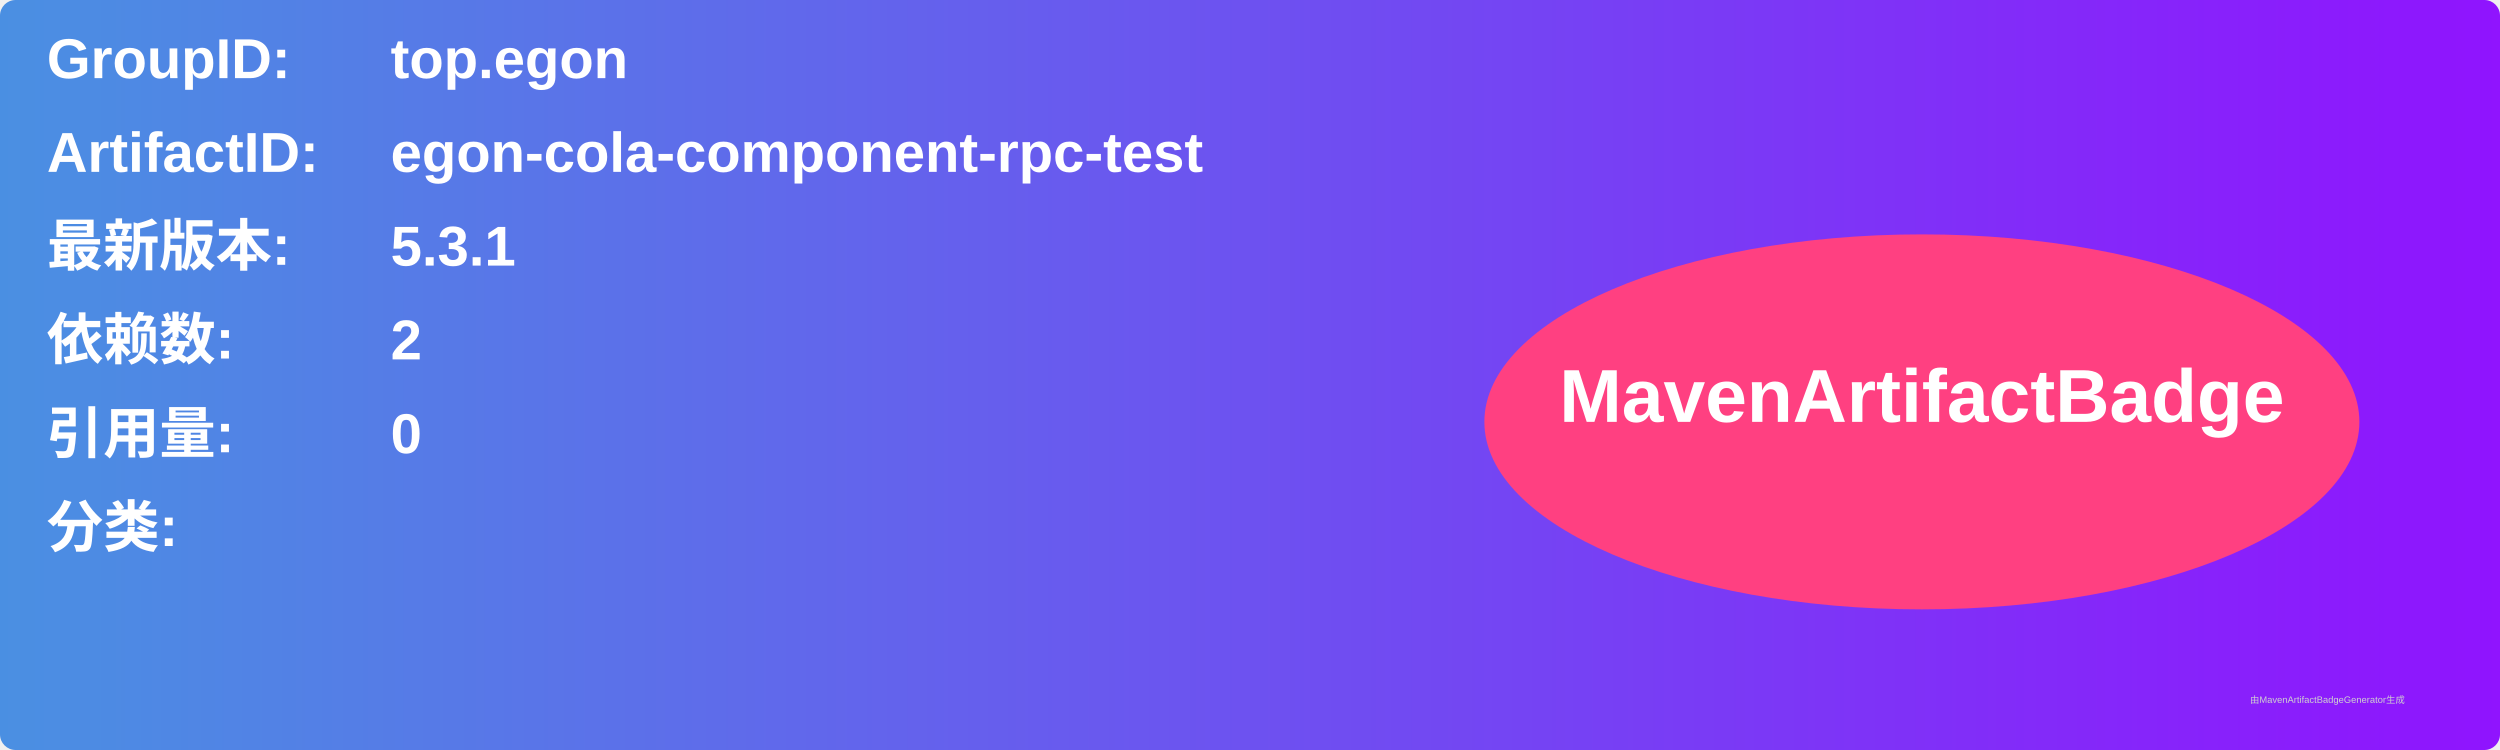
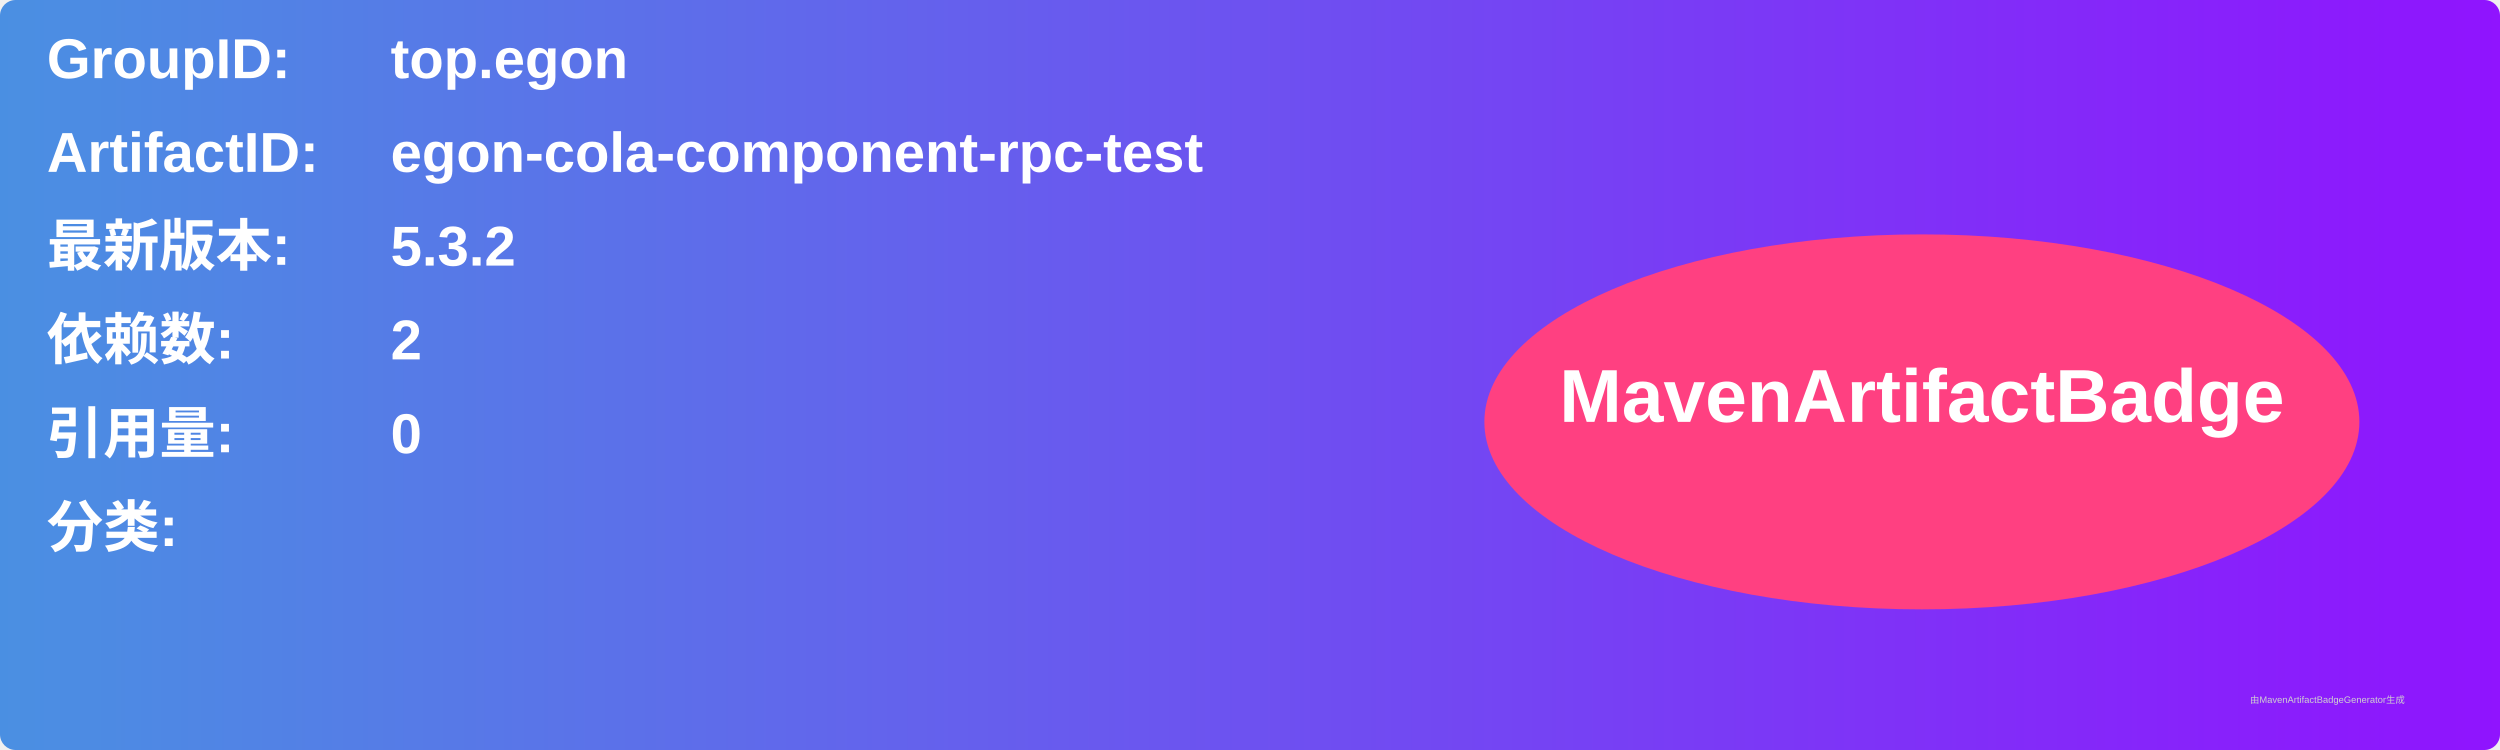
<svg xmlns="http://www.w3.org/2000/svg" width="800" height="240" viewBox="0 0 800 240">
  <linearGradient id="grad" x1="0%" y1="0%" x2="100%" y2="0%">
    <stop offset="0%" stop-color="#4a90e2" />
    <stop offset="100%" stop-color="#9013fe" />
  </linearGradient>
  <rect width="100%" height="100%" rx="5" ry="5" fill="url(#grad)" />
  <g transform="translate(15, 15)">
    <text x="0" y="10" font-family="Arial" font-size="18" fill="white" font-weight="bold" width="260">GroupID:</text>
    <text x="110" y="10" font-family="Arial" font-size="18" fill="white" font-weight="bold" width="460">top.egon</text>
    <text x="0" y="40" font-family="Arial" font-size="18" fill="white" font-weight="bold" width="260">ArtifactID:</text>
    <text x="110" y="40" font-family="Arial" font-size="18" fill="white" font-weight="bold" width="460">egon-cola-component-rpc-test</text>
    <text x="0" y="70" font-family="Arial" font-size="18" fill="white" font-weight="bold">最新版本:</text>
    <text x="110" y="70" font-family="Arial" font-size="18" fill="white" font-weight="bold">
-       <tspan font-weight="bold">5.3.1</tspan>
+       <tspan font-weight="bold">5.3.2</tspan>
    </text>
    <text x="0" y="100" font-family="Arial" font-size="18" fill="white" font-weight="bold">依赖数: </text>
    <text x="110" y="100" font-family="Arial" font-size="18" fill="white">
      <tspan font-weight="bold">2</tspan>
    </text>
    <text x="0" y="130" font-family="Arial" font-size="18" fill="white" font-weight="bold">引用量: </text>
    <text x="110" y="130" font-family="Arial" font-size="18" fill="white">
      <tspan font-weight="bold">0</tspan>
    </text>
    <text x="0" y="160" font-family="Arial" font-size="18" fill="white" font-weight="bold">分类:</text>
    <text x="10" y="190" font-family="Arial" font-size="10" fill="white">
      <tspan font-weight="bold" />
    </text>
    <ellipse cx="600" cy="120" rx="140" ry="60" fill="#ff4081" />
    <text x="600" y="120" text-anchor="middle" font-family="Arial" font-size="24" fill="white" font-weight="bold">MavenArtifactBadge</text>
  </g>
  <text x="720" y="225" font-family="Arial" font-size="3" fill="#d0d0d0">由MavenArtifactBadgeGenerator生成</text>
</svg>
